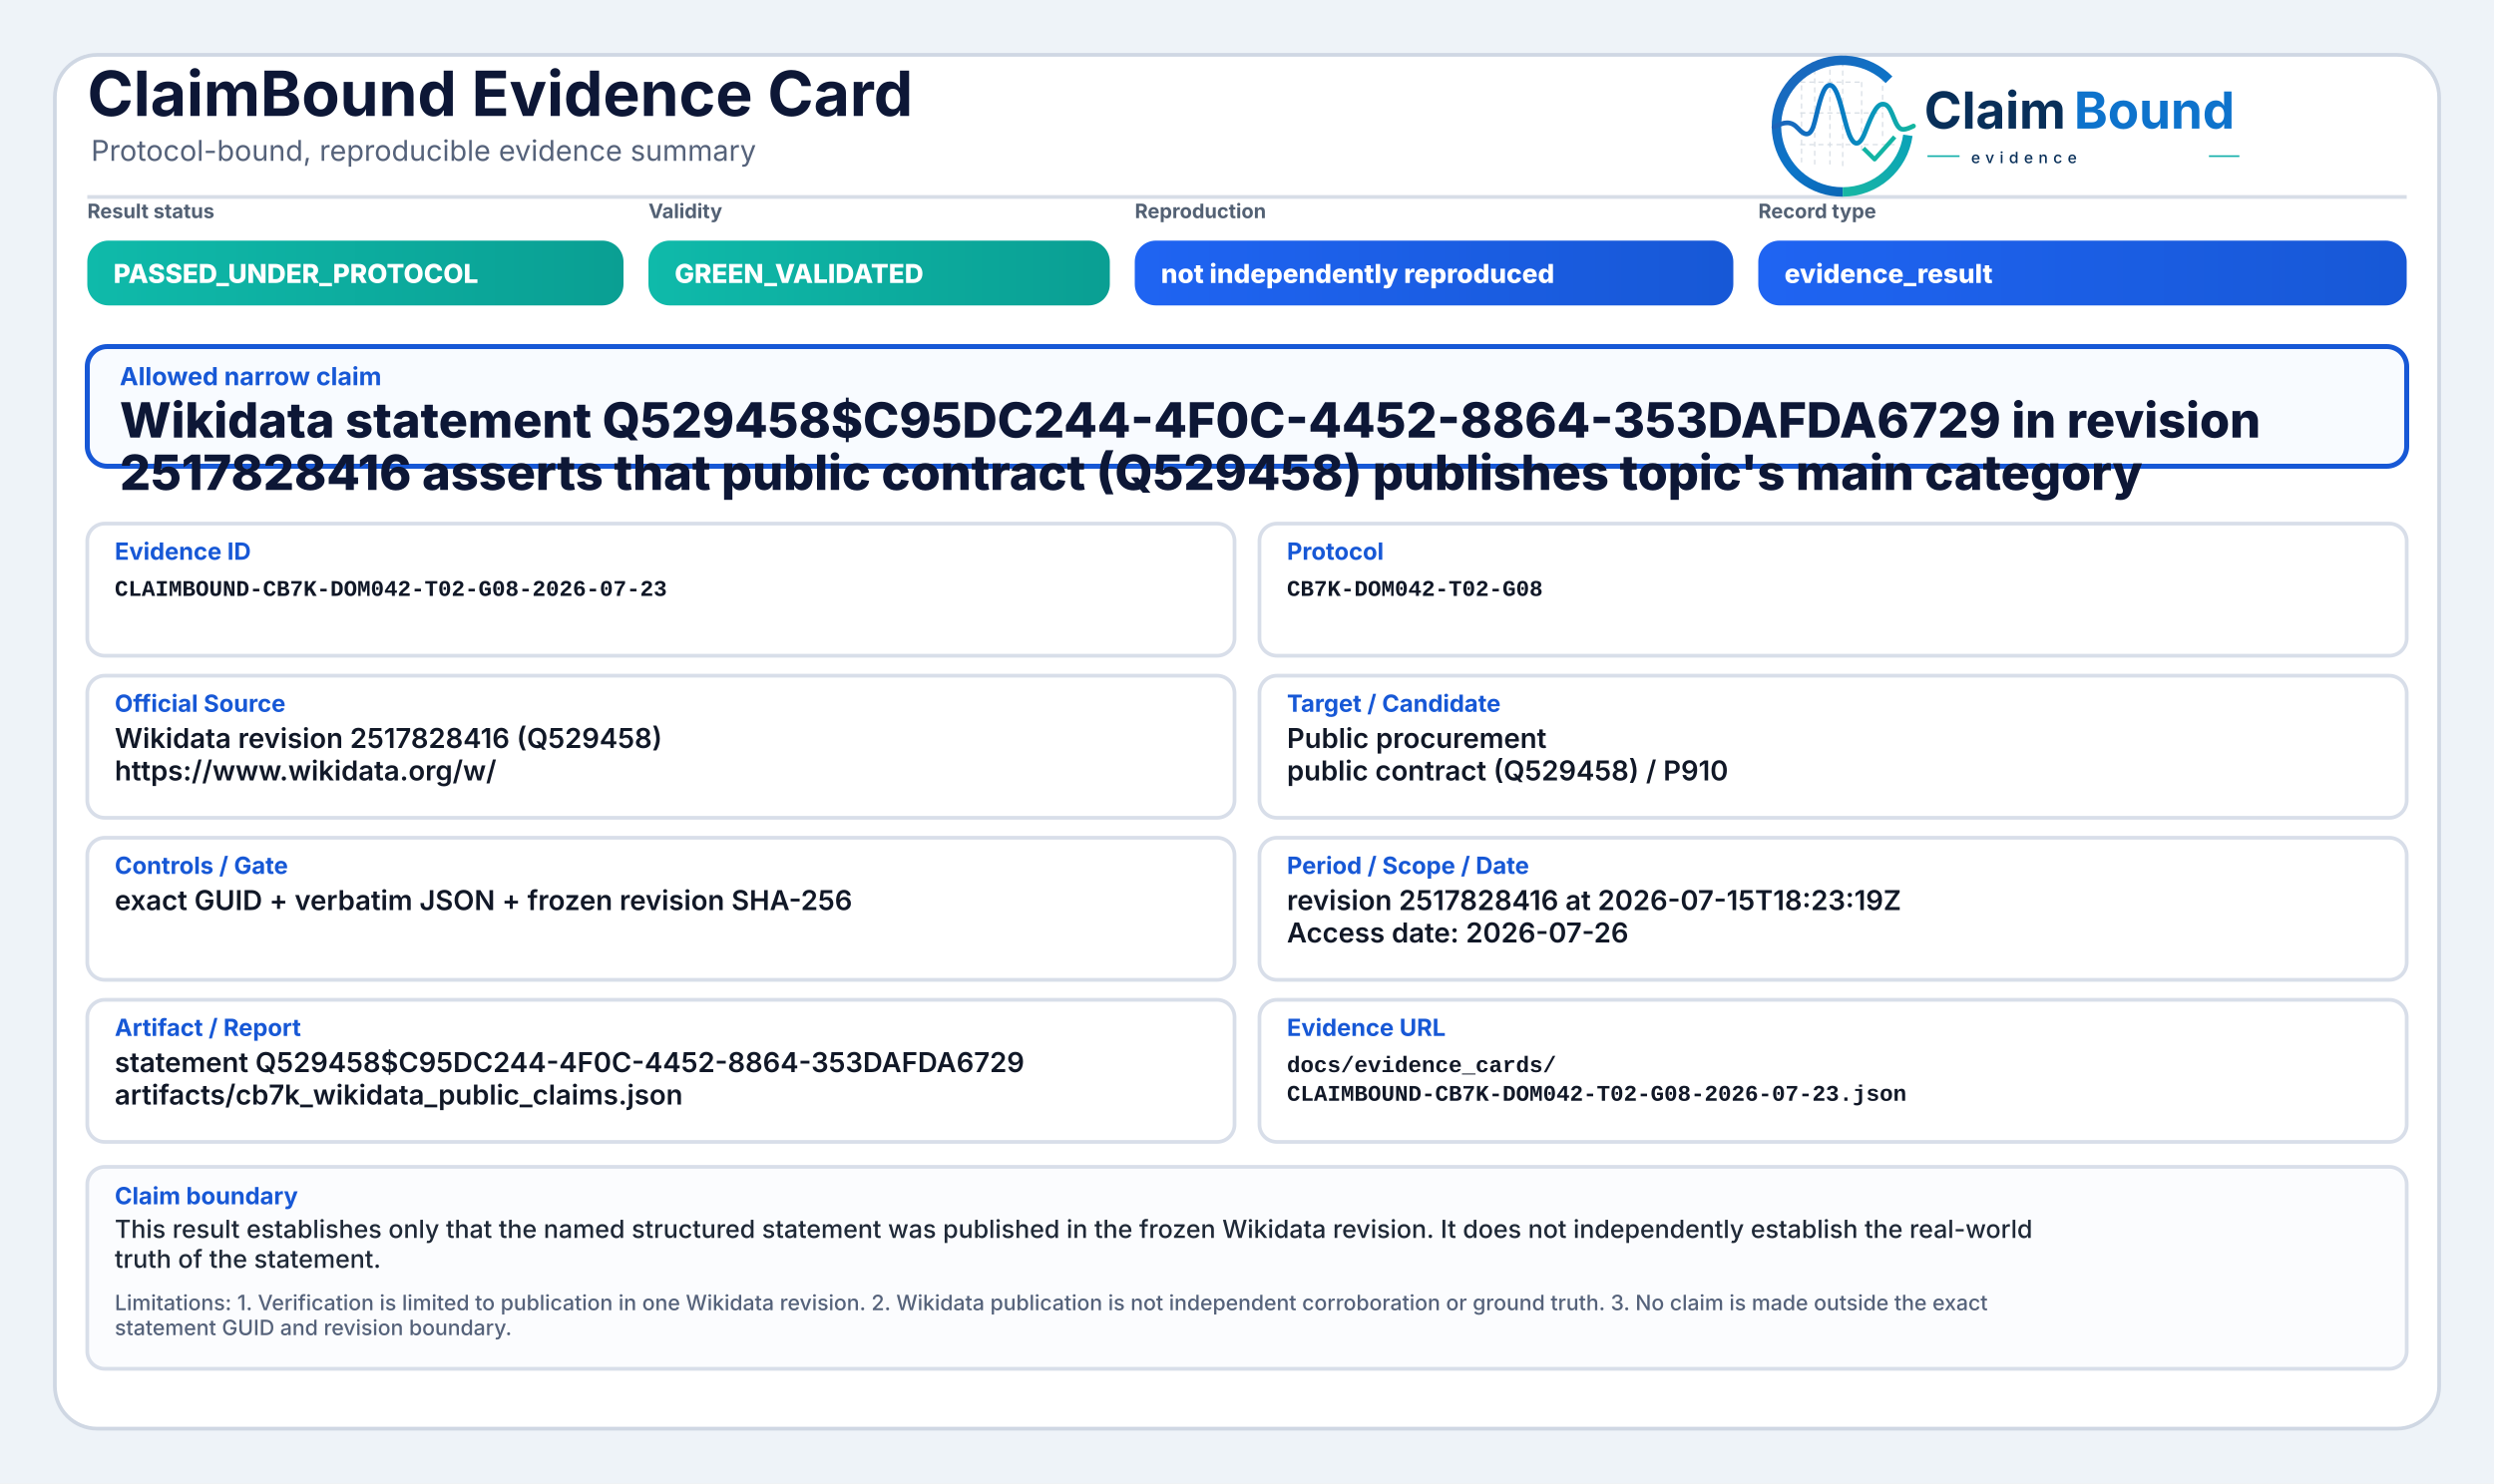
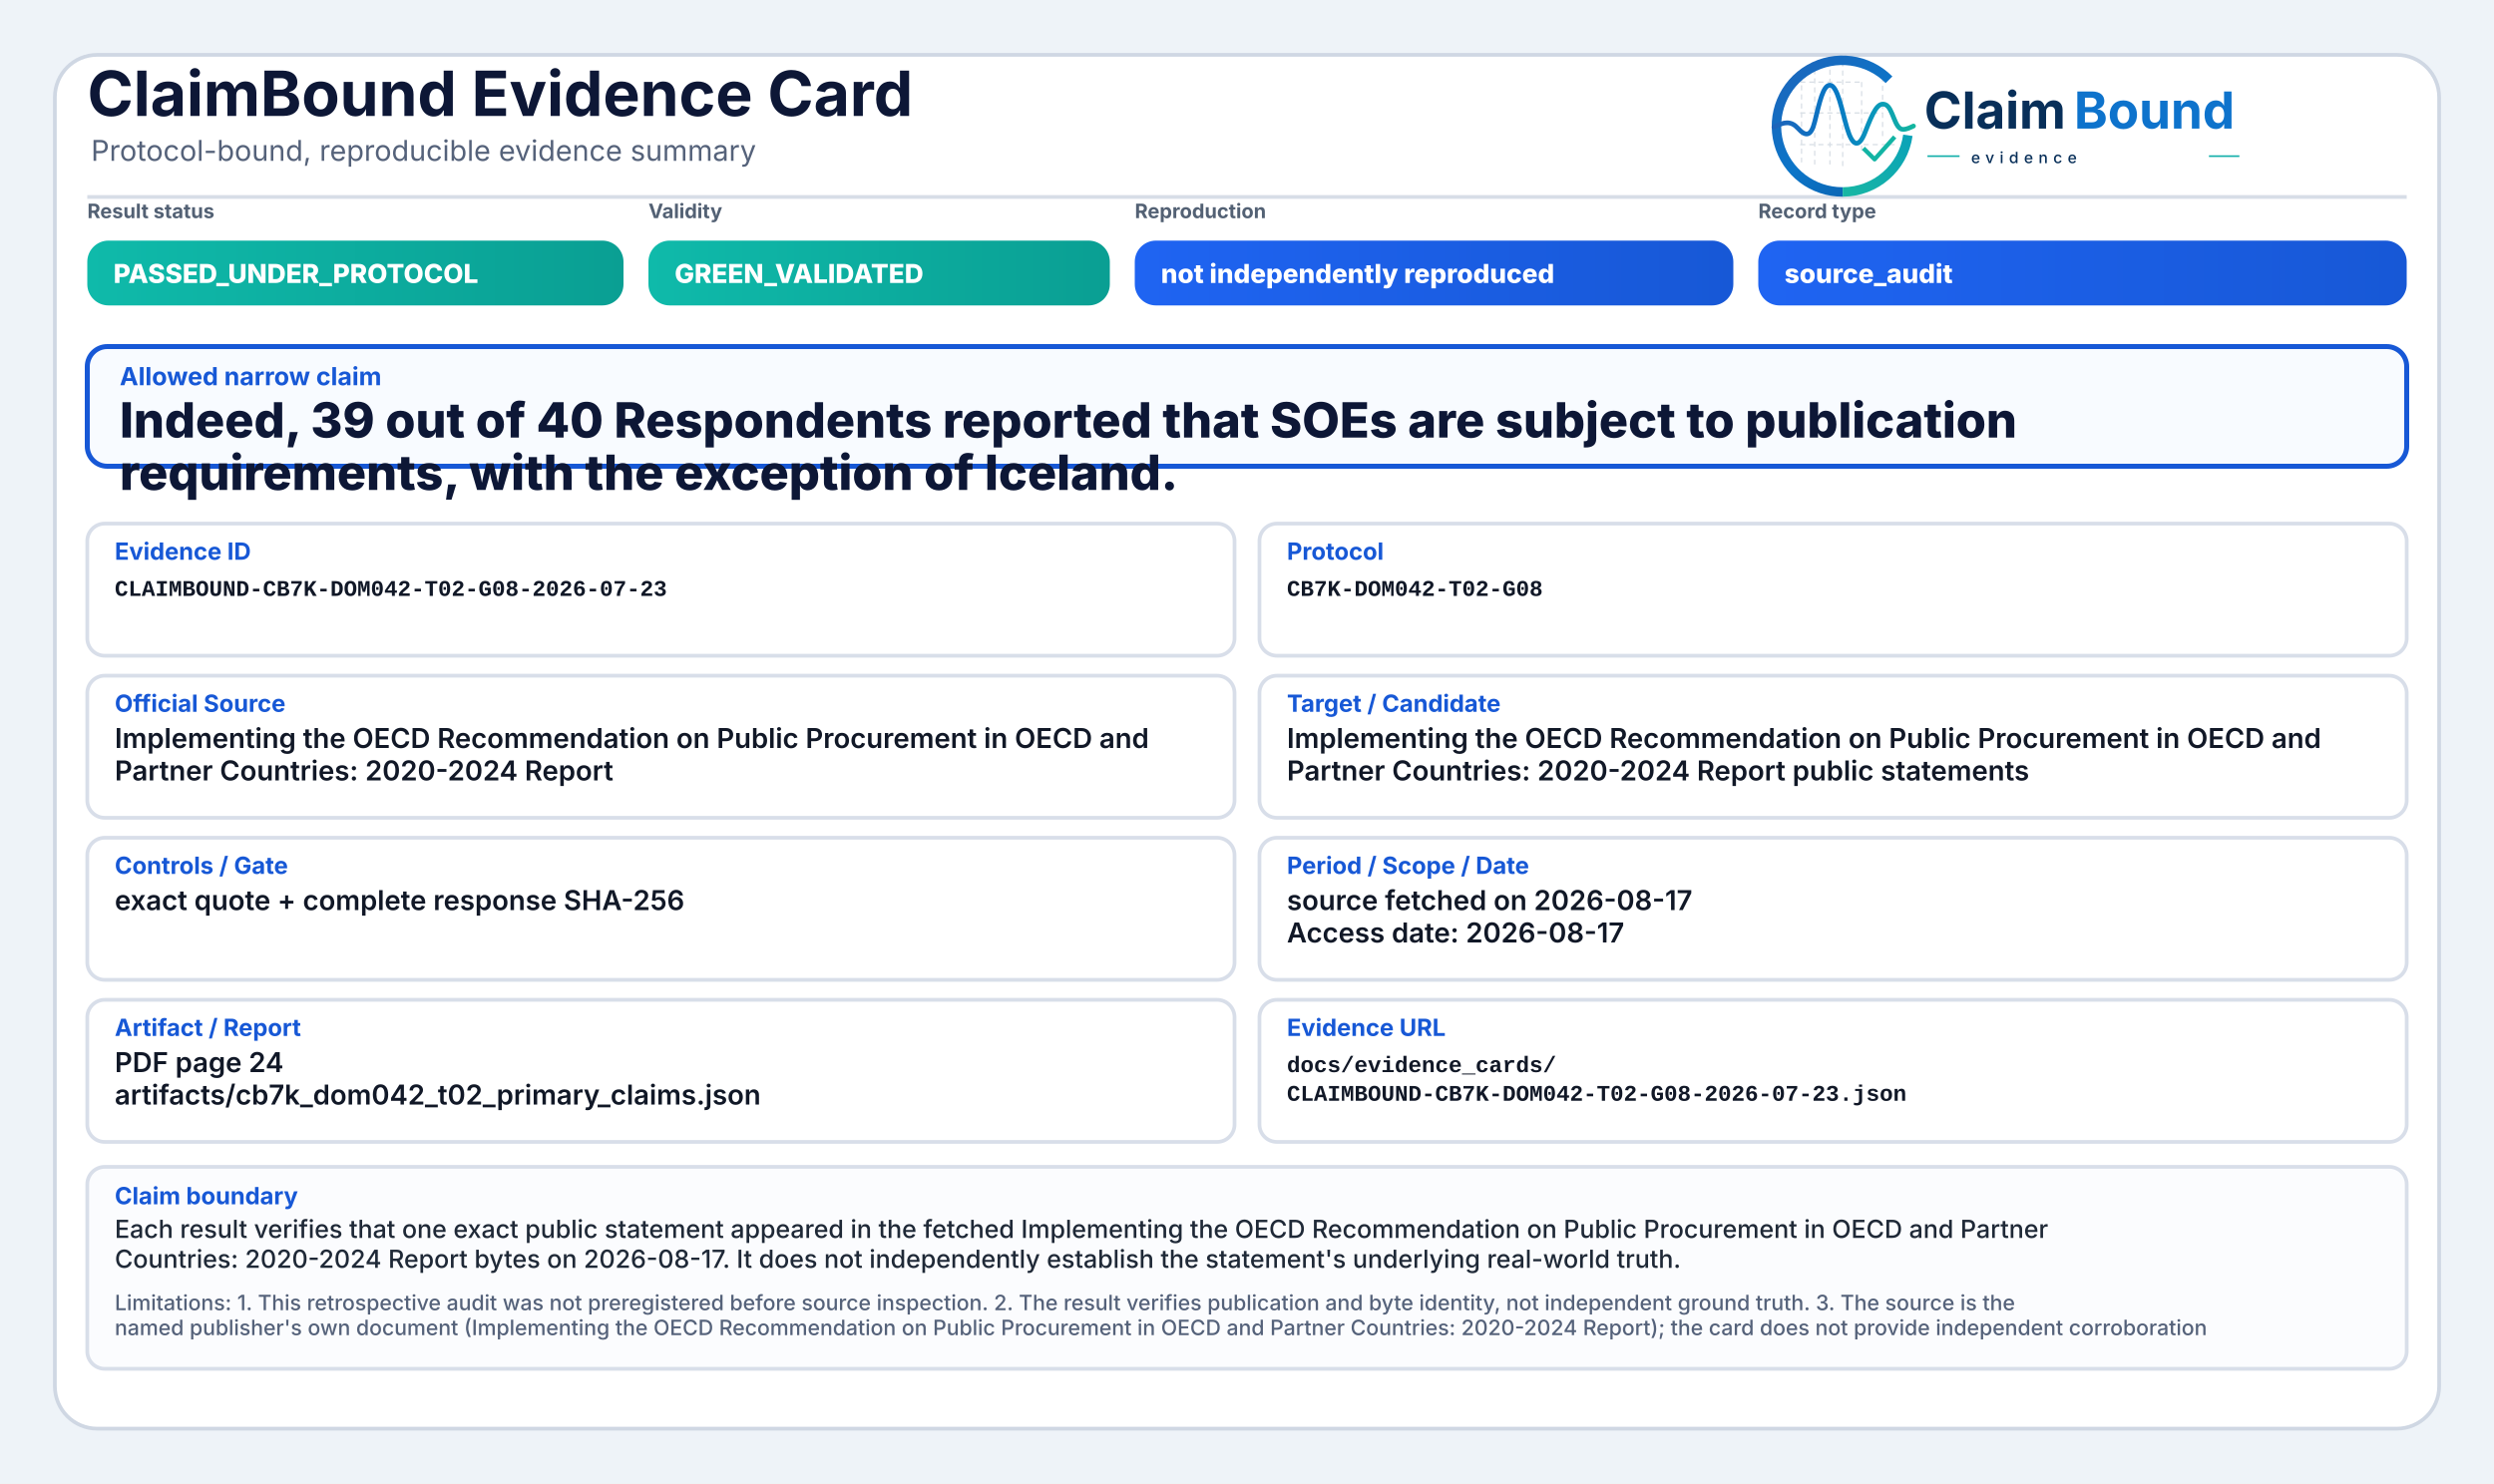
<svg xmlns="http://www.w3.org/2000/svg" width="2000" height="1190" viewBox="0 0 2000 1190" role="img" aria-label="ClaimBound Evidence Card">
  <defs>
    <linearGradient id="greenGrad" x1="0" y1="0" x2="1" y2="0">
      <stop offset="0%" stop-color="#0fbaaa" />
      <stop offset="100%" stop-color="#0a9f93" />
    </linearGradient>
    <linearGradient id="yellowGrad" x1="0" y1="0" x2="1" y2="0">
      <stop offset="0%" stop-color="#fbbf24" />
      <stop offset="100%" stop-color="#d97706" />
    </linearGradient>
    <linearGradient id="amberGrad" x1="0" y1="0" x2="1" y2="0">
      <stop offset="0%" stop-color="#f97316" />
      <stop offset="100%" stop-color="#c2410c" />
    </linearGradient>
    <linearGradient id="redGrad" x1="0" y1="0" x2="1" y2="0">
      <stop offset="0%" stop-color="#ef4444" />
      <stop offset="100%" stop-color="#b91c1c" />
    </linearGradient>
    <linearGradient id="grayGrad" x1="0" y1="0" x2="1" y2="0">
      <stop offset="0%" stop-color="#64748b" />
      <stop offset="100%" stop-color="#475569" />
    </linearGradient>
    <linearGradient id="blueGrad" x1="0" y1="0" x2="1" y2="0">
      <stop offset="0%" stop-color="#1f64f2" />
      <stop offset="100%" stop-color="#1758d6" />
    </linearGradient>
    <linearGradient id="logoRingBlue" x1="73" y1="453" x2="348" y2="793" gradientUnits="userSpaceOnUse">
      <stop offset="0" stop-color="#1E64BA" />
      <stop offset="0.55" stop-color="#0C75C8" />
      <stop offset="1" stop-color="#0A5FAB" />
    </linearGradient>
    <linearGradient id="logoRingTeal" x1="221" y1="792" x2="403" y2="594" gradientUnits="userSpaceOnUse">
      <stop offset="0" stop-color="#18B7A3" />
      <stop offset="1" stop-color="#089EBC" />
    </linearGradient>
    <linearGradient id="logoSignalGradient" x1="61" y1="628" x2="404" y2="628" gradientUnits="userSpaceOnUse">
      <stop offset="0" stop-color="#1E64BA" />
      <stop offset="0.43" stop-color="#0877C4" />
      <stop offset="0.72" stop-color="#0A97BB" />
      <stop offset="1" stop-color="#14B69E" />
    </linearGradient>
  </defs>
  <rect x="0" y="0" width="2000" height="1190" fill="#eef3f8" />
  <rect x="44" y="44" width="1912" height="1102" rx="34" fill="#ffffff" stroke="#cfd7e3" stroke-width="3" />
  <path d="M70 158 H1930" stroke="#d7dde7" stroke-width="3" />
  <text x="70" y="93" font-family="Inter, Segoe UI, Arial, sans-serif" font-size="50" font-weight="750" fill="#0d1736">ClaimBound Evidence Card</text>
  <text x="73" y="129" font-family="Inter, Segoe UI, Arial, sans-serif" font-size="23" font-weight="400" fill="#55627a">Protocol-bound, reproducible evidence summary</text>
  <g aria-label="ClaimBound evidence logo" transform="translate(1415,52) scale(0.33) translate(-40,-478)">
    <g stroke-linecap="butt" stroke-linejoin="round">
      <g stroke="#CBD3DC" stroke-width="3.2" stroke-linecap="round" stroke-dasharray="10 12" opacity="0.72">
        <path d="M130 507V714" />
        <path d="M162 490V719" />
        <path d="M199 491V719" />
        <path d="M230 471V726" />
        <path d="M276 521V690" />
        <path d="M327 508V650" />
        <path d="M128 520H277" />
        <path d="M128 595H327" />
        <path d="M128 672H355" />
      </g>
      <path d="M342.6 514.3A160 160 0 1 0 230 787" fill="none" stroke="url(#logoRingBlue)" stroke-width="23" />
      <path d="M230 787A160 160 0 0 0 388.4 649.3" fill="none" stroke="url(#logoRingTeal)" stroke-width="23" />
      <path d="M63 629.5C87 616.4 104.3 613.6 121.2 632.2C140.7 653.8 153.4 651.6 162.1 616.2C173.8 568.5 182.5 527.5 198.9 527.5C217.5 527.5 228.4 590.6 240.3 630.8C253.4 675.4 268.6 682.8 284.6 641.5C303.5 592.9 315.2 567.6 333.7 574.7C352.6 582 355.7 635.1 376.6 634.9C386.2 634.8 394 630.4 402 626.8" fill="none" stroke="url(#logoSignalGradient)" stroke-width="11.5" stroke-linecap="round" />
      <path d="M284 684.5L307.5 707.7L353 657" fill="none" stroke="#12B4A4" stroke-width="10.5" stroke-linecap="square" />
    </g>
    <text x="428" y="633" font-family="Inter, Segoe UI, Arial, sans-serif" font-size="124" font-weight="750" fill="#082F59" text-rendering="geometricPrecision">Claim</text>
    <text x="792" y="633" font-family="Inter, Segoe UI, Arial, sans-serif" font-size="124" font-weight="750" fill="#0E73CC" text-rendering="geometricPrecision">Bound</text>
    <line x1="436" y1="700" x2="514" y2="700" stroke="#11AFA9" stroke-width="4" />
    <text x="542" y="717" font-family="Inter, Segoe UI, Arial, sans-serif" font-size="38" font-weight="500" letter-spacing="13" fill="#082F59">evidence</text>
    <line x1="1120" y1="700" x2="1194" y2="700" stroke="#11AFA9" stroke-width="4" />
  </g>
  <text x="70" y="175" font-family="Inter, Segoe UI, Arial, sans-serif" font-size="16" font-weight="650" fill="#536174">Result status</text>
  <rect x="70" y="193" width="430" height="52" rx="17" fill="url(#greenGrad)" />
  <text x="91" y="227" font-family="Inter, Segoe UI, Arial, sans-serif" font-size="21" font-weight="800" fill="#ffffff">PASSED_UNDER_PROTOCOL</text>
  <text x="520" y="175" font-family="Inter, Segoe UI, Arial, sans-serif" font-size="16" font-weight="650" fill="#536174">Validity</text>
  <rect x="520" y="193" width="370" height="52" rx="17" fill="url(#greenGrad)" />
  <text x="541" y="227" font-family="Inter, Segoe UI, Arial, sans-serif" font-size="21" font-weight="800" fill="#ffffff">GREEN_VALIDATED</text>
  <text x="910" y="175" font-family="Inter, Segoe UI, Arial, sans-serif" font-size="16" font-weight="650" fill="#536174">Reproduction</text>
  <rect x="910" y="193" width="480" height="52" rx="17" fill="url(#blueGrad)" />
  <text x="931" y="227" font-family="Inter, Segoe UI, Arial, sans-serif" font-size="21" font-weight="800" fill="#ffffff">not independently reproduced</text>
  <text x="1410" y="175" font-family="Inter, Segoe UI, Arial, sans-serif" font-size="16" font-weight="650" fill="#536174">Record type</text>
  <rect x="1410" y="193" width="520" height="52" rx="17" fill="url(#blueGrad)" />
-   <text x="1431" y="227" font-family="Inter, Segoe UI, Arial, sans-serif" font-size="21" font-weight="800" fill="#ffffff">evidence_result</text>
+   <text x="1431" y="227" font-family="Inter, Segoe UI, Arial, sans-serif" font-size="21" font-weight="800" fill="#ffffff">source_audit</text>
  <rect x="70" y="278" width="1860" height="96" rx="16" fill="#f8fbff" stroke="#1758d6" stroke-width="4" />
  <text x="96" y="309" font-family="Inter, Segoe UI, Arial, sans-serif" font-size="20" font-weight="750" fill="#1758d6">Allowed narrow claim</text>
-   <text x="96" y="351" font-family="Inter, Segoe UI, Arial, sans-serif" font-size="39" font-weight="800" fill="#0d1736">Wikidata statement Q529458$C95DC244-4F0C-4452-8864-353DAFDA6729 in revision</text>
-   <text x="96" y="393" font-family="Inter, Segoe UI, Arial, sans-serif" font-size="39" font-weight="800" fill="#0d1736">2517828416 asserts that public contract (Q529458) publishes topic's main category</text>
+   <text x="96" y="351" font-family="Inter, Segoe UI, Arial, sans-serif" font-size="39" font-weight="800" fill="#0d1736">Indeed, 39 out of 40 Respondents reported that SOEs are subject to publication</text>
+   <text x="96" y="393" font-family="Inter, Segoe UI, Arial, sans-serif" font-size="39" font-weight="800" fill="#0d1736">requirements, with the exception of Iceland.</text>
  <rect x="70" y="420" width="920" height="106" rx="14" fill="#ffffff" stroke="#d8dee9" stroke-width="3" />
  <text x="92" y="449" font-family="Inter, Segoe UI, Arial, sans-serif" font-size="19" font-weight="750" fill="#1758d6">Evidence ID</text>
  <text x="92" y="478" font-family="SFMono-Regular, Consolas, Liberation Mono, monospace" font-size="18" font-weight="600" fill="#111827">CLAIMBOUND-CB7K-DOM042-T02-G08-2026-07-23</text>
  <rect x="1010" y="420" width="920" height="106" rx="14" fill="#ffffff" stroke="#d8dee9" stroke-width="3" />
  <text x="1032" y="449" font-family="Inter, Segoe UI, Arial, sans-serif" font-size="19" font-weight="750" fill="#1758d6">Protocol</text>
  <text x="1032" y="478" font-family="SFMono-Regular, Consolas, Liberation Mono, monospace" font-size="18" font-weight="600" fill="#111827">CB7K-DOM042-T02-G08</text>
  <rect x="70" y="542" width="920" height="114" rx="14" fill="#ffffff" stroke="#d8dee9" stroke-width="3" />
  <text x="92" y="571" font-family="Inter, Segoe UI, Arial, sans-serif" font-size="19" font-weight="750" fill="#1758d6">Official Source</text>
-   <text x="92" y="600" font-family="Inter, Segoe UI, Arial, sans-serif" font-size="22" font-weight="600" fill="#111827">Wikidata revision 2517828416 (Q529458)</text>
-   <text x="92" y="626" font-family="Inter, Segoe UI, Arial, sans-serif" font-size="22" font-weight="600" fill="#111827">https://www.wikidata.org/w/</text>
+   <text x="92" y="600" font-family="Inter, Segoe UI, Arial, sans-serif" font-size="22" font-weight="600" fill="#111827">Implementing the OECD Recommendation on Public Procurement in OECD and</text>
+   <text x="92" y="626" font-family="Inter, Segoe UI, Arial, sans-serif" font-size="22" font-weight="600" fill="#111827">Partner Countries: 2020-2024 Report</text>
  <rect x="1010" y="542" width="920" height="114" rx="14" fill="#ffffff" stroke="#d8dee9" stroke-width="3" />
  <text x="1032" y="571" font-family="Inter, Segoe UI, Arial, sans-serif" font-size="19" font-weight="750" fill="#1758d6">Target / Candidate</text>
-   <text x="1032" y="600" font-family="Inter, Segoe UI, Arial, sans-serif" font-size="22" font-weight="600" fill="#111827">Public procurement</text>
-   <text x="1032" y="626" font-family="Inter, Segoe UI, Arial, sans-serif" font-size="22" font-weight="600" fill="#111827">public contract (Q529458) / P910</text>
+   <text x="1032" y="600" font-family="Inter, Segoe UI, Arial, sans-serif" font-size="22" font-weight="600" fill="#111827">Implementing the OECD Recommendation on Public Procurement in OECD and</text>
+   <text x="1032" y="626" font-family="Inter, Segoe UI, Arial, sans-serif" font-size="22" font-weight="600" fill="#111827">Partner Countries: 2020-2024 Report public statements</text>
  <rect x="70" y="672" width="920" height="114" rx="14" fill="#ffffff" stroke="#d8dee9" stroke-width="3" />
  <text x="92" y="701" font-family="Inter, Segoe UI, Arial, sans-serif" font-size="19" font-weight="750" fill="#1758d6">Controls / Gate</text>
-   <text x="92" y="730" font-family="Inter, Segoe UI, Arial, sans-serif" font-size="22" font-weight="600" fill="#111827">exact GUID + verbatim JSON + frozen revision SHA-256</text>
+   <text x="92" y="730" font-family="Inter, Segoe UI, Arial, sans-serif" font-size="22" font-weight="600" fill="#111827">exact quote + complete response SHA-256</text>
  <rect x="1010" y="672" width="920" height="114" rx="14" fill="#ffffff" stroke="#d8dee9" stroke-width="3" />
  <text x="1032" y="701" font-family="Inter, Segoe UI, Arial, sans-serif" font-size="19" font-weight="750" fill="#1758d6">Period / Scope / Date</text>
-   <text x="1032" y="730" font-family="Inter, Segoe UI, Arial, sans-serif" font-size="22" font-weight="600" fill="#111827">revision 2517828416 at 2026-07-15T18:23:19Z</text>
-   <text x="1032" y="756" font-family="Inter, Segoe UI, Arial, sans-serif" font-size="22" font-weight="600" fill="#111827">Access date: 2026-07-26</text>
+   <text x="1032" y="730" font-family="Inter, Segoe UI, Arial, sans-serif" font-size="22" font-weight="600" fill="#111827">source fetched on 2026-08-17</text>
+   <text x="1032" y="756" font-family="Inter, Segoe UI, Arial, sans-serif" font-size="22" font-weight="600" fill="#111827">Access date: 2026-08-17</text>
  <rect x="70" y="802" width="920" height="114" rx="14" fill="#ffffff" stroke="#d8dee9" stroke-width="3" />
  <text x="92" y="831" font-family="Inter, Segoe UI, Arial, sans-serif" font-size="19" font-weight="750" fill="#1758d6">Artifact / Report</text>
-   <text x="92" y="860" font-family="Inter, Segoe UI, Arial, sans-serif" font-size="22" font-weight="600" fill="#111827">statement Q529458$C95DC244-4F0C-4452-8864-353DAFDA6729</text>
-   <text x="92" y="886" font-family="Inter, Segoe UI, Arial, sans-serif" font-size="22" font-weight="600" fill="#111827">artifacts/cb7k_wikidata_public_claims.json</text>
+   <text x="92" y="860" font-family="Inter, Segoe UI, Arial, sans-serif" font-size="22" font-weight="600" fill="#111827">PDF page 24</text>
+   <text x="92" y="886" font-family="Inter, Segoe UI, Arial, sans-serif" font-size="22" font-weight="600" fill="#111827">artifacts/cb7k_dom042_t02_primary_claims.json</text>
  <rect x="1010" y="802" width="920" height="114" rx="14" fill="#ffffff" stroke="#d8dee9" stroke-width="3" />
  <text x="1032" y="831" font-family="Inter, Segoe UI, Arial, sans-serif" font-size="19" font-weight="750" fill="#1758d6">Evidence URL</text>
  <text x="1032" y="860" font-family="SFMono-Regular, Consolas, Liberation Mono, monospace" font-size="18" font-weight="600" fill="#111827">docs/evidence_cards/</text>
  <text x="1032" y="883" font-family="SFMono-Regular, Consolas, Liberation Mono, monospace" font-size="18" font-weight="600" fill="#111827">CLAIMBOUND-CB7K-DOM042-T02-G08-2026-07-23.json</text>
  <rect x="70" y="936" width="1860" height="162" rx="14" fill="#fbfcfe" stroke="#d8dee9" stroke-width="3" />
  <text x="92" y="966" font-family="Inter, Segoe UI, Arial, sans-serif" font-size="19" font-weight="750" fill="#1758d6">Claim boundary</text>
-   <text x="92" y="993" font-family="Inter, Segoe UI, Arial, sans-serif" font-size="20" font-weight="500" fill="#1f2937">This result establishes only that the named structured statement was published in the frozen Wikidata revision. It does not independently establish the real-world</text>
-   <text x="92" y="1017" font-family="Inter, Segoe UI, Arial, sans-serif" font-size="20" font-weight="500" fill="#1f2937">truth of the statement.</text>
-   <text x="92" y="1051" font-family="Inter, Segoe UI, Arial, sans-serif" font-size="17" font-weight="500" fill="#55627a">Limitations: 1. Verification is limited to publication in one Wikidata revision. 2. Wikidata publication is not independent corroboration or ground truth. 3. No claim is made outside the exact</text>
-   <text x="92" y="1071" font-family="Inter, Segoe UI, Arial, sans-serif" font-size="17" font-weight="500" fill="#55627a">statement GUID and revision boundary.</text>
+   <text x="92" y="993" font-family="Inter, Segoe UI, Arial, sans-serif" font-size="20" font-weight="500" fill="#1f2937">Each result verifies that one exact public statement appeared in the fetched Implementing the OECD Recommendation on Public Procurement in OECD and Partner</text>
+   <text x="92" y="1017" font-family="Inter, Segoe UI, Arial, sans-serif" font-size="20" font-weight="500" fill="#1f2937">Countries: 2020-2024 Report bytes on 2026-08-17. It does not independently establish the statement's underlying real-world truth.</text>
+   <text x="92" y="1051" font-family="Inter, Segoe UI, Arial, sans-serif" font-size="17" font-weight="500" fill="#55627a">Limitations: 1. This retrospective audit was not preregistered before source inspection. 2. The result verifies publication and byte identity, not independent ground truth. 3. The source is the</text>
+   <text x="92" y="1071" font-family="Inter, Segoe UI, Arial, sans-serif" font-size="17" font-weight="500" fill="#55627a">named publisher's own document (Implementing the OECD Recommendation on Public Procurement in OECD and Partner Countries: 2020-2024 Report); the card does not provide independent corroboration</text>
</svg>
